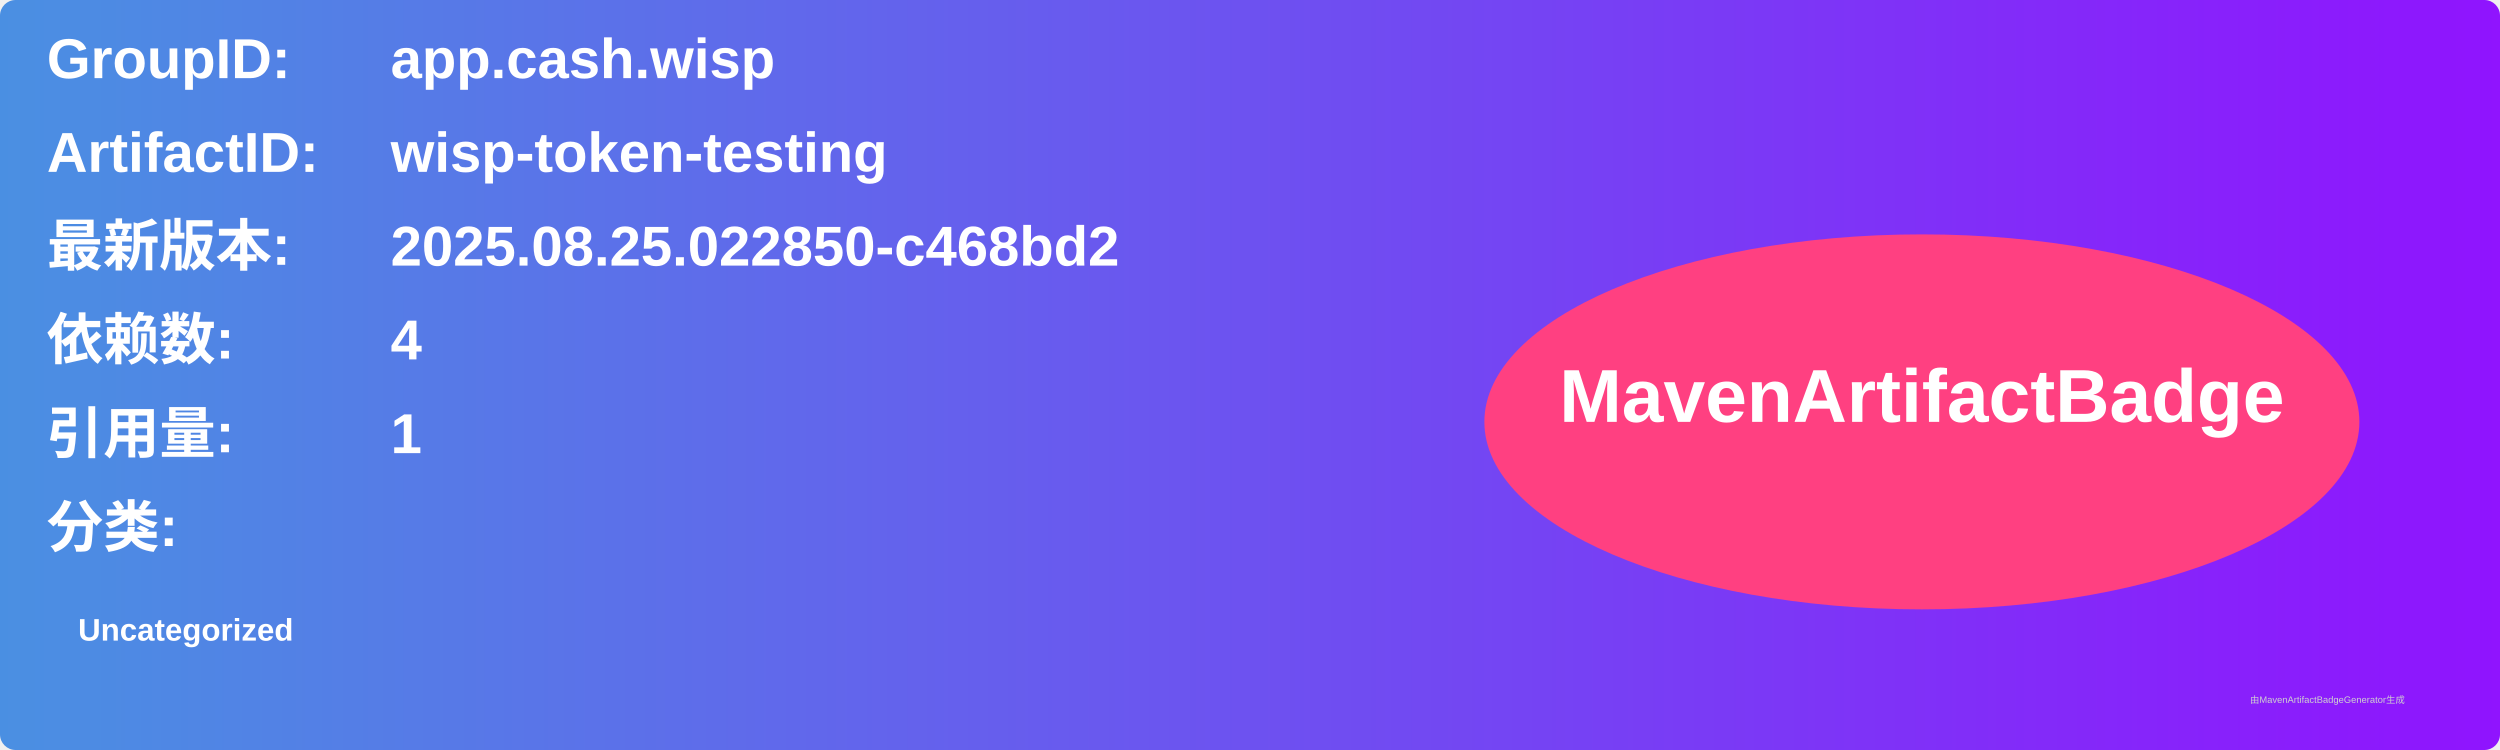
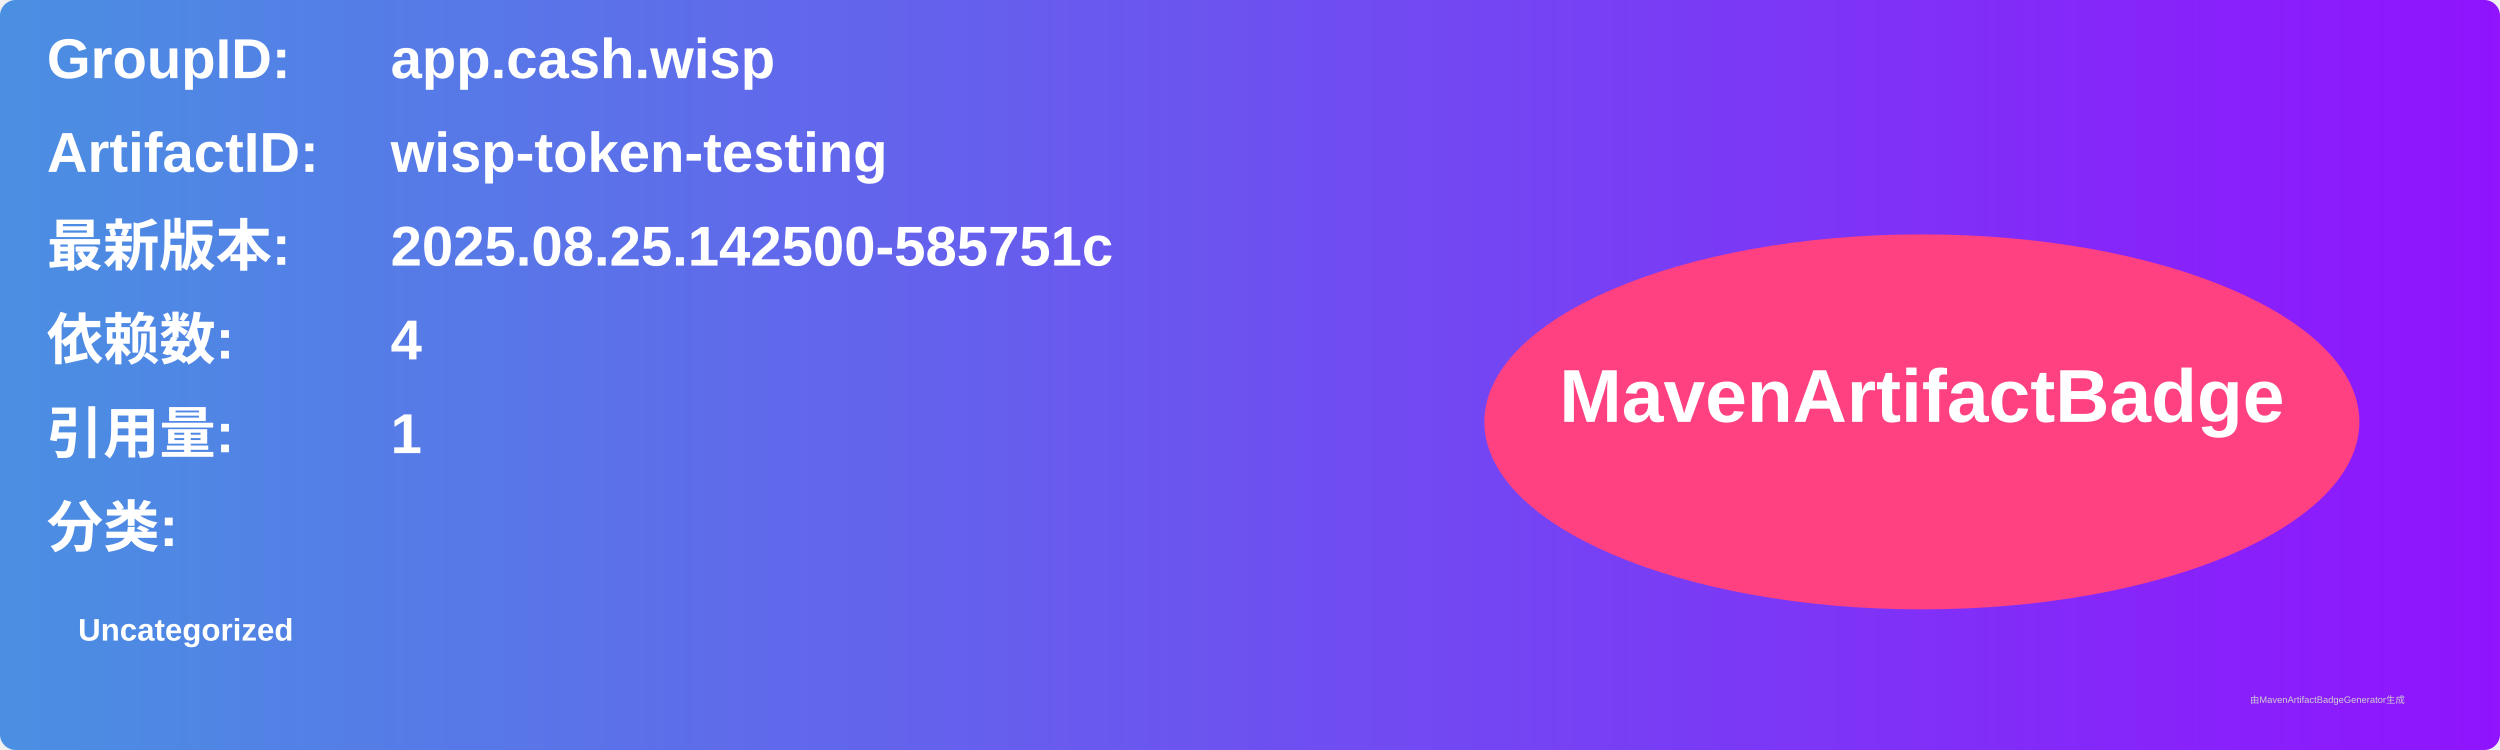
<svg xmlns="http://www.w3.org/2000/svg" width="800" height="240" viewBox="0 0 800 240">
  <linearGradient id="grad" x1="0%" y1="0%" x2="100%" y2="0%">
    <stop offset="0%" stop-color="#4a90e2" />
    <stop offset="100%" stop-color="#9013fe" />
  </linearGradient>
  <rect width="100%" height="100%" rx="5" ry="5" fill="url(#grad)" />
  <g transform="translate(15, 15)">
    <text x="0" y="10" font-family="Arial" font-size="18" fill="white" font-weight="bold" width="260">GroupID:</text>
    <text x="110" y="10" font-family="Arial" font-size="18" fill="white" font-weight="bold" width="460">app.cash.wisp</text>
    <text x="0" y="40" font-family="Arial" font-size="18" fill="white" font-weight="bold" width="260">ArtifactID:</text>
    <text x="110" y="40" font-family="Arial" font-size="18" fill="white" font-weight="bold" width="460">wisp-token-testing</text>
    <text x="0" y="70" font-family="Arial" font-size="18" fill="white" font-weight="bold">最新版本:</text>
    <text x="110" y="70" font-family="Arial" font-size="18" fill="white" font-weight="bold">
-       <tspan font-weight="bold">2025.08.25.022850-c468bd2</tspan>
+       <tspan font-weight="bold">2025.08.25.142500-585751c</tspan>
    </text>
    <text x="0" y="100" font-family="Arial" font-size="18" fill="white" font-weight="bold">依赖数: </text>
    <text x="110" y="100" font-family="Arial" font-size="18" fill="white">
      <tspan font-weight="bold">4</tspan>
    </text>
    <text x="0" y="130" font-family="Arial" font-size="18" fill="white" font-weight="bold">引用量: </text>
    <text x="110" y="130" font-family="Arial" font-size="18" fill="white">
      <tspan font-weight="bold">1</tspan>
    </text>
    <text x="0" y="160" font-family="Arial" font-size="18" fill="white" font-weight="bold">分类:</text>
    <text x="10" y="190" font-family="Arial" font-size="10" fill="white">
      <tspan font-weight="bold">Uncategorized</tspan>
    </text>
    <ellipse cx="600" cy="120" rx="140" ry="60" fill="#ff4081" />
    <text x="600" y="120" text-anchor="middle" font-family="Arial" font-size="24" fill="white" font-weight="bold">MavenArtifactBadge</text>
  </g>
  <text x="720" y="225" font-family="Arial" font-size="3" fill="#d0d0d0">由MavenArtifactBadgeGenerator生成</text>
</svg>
